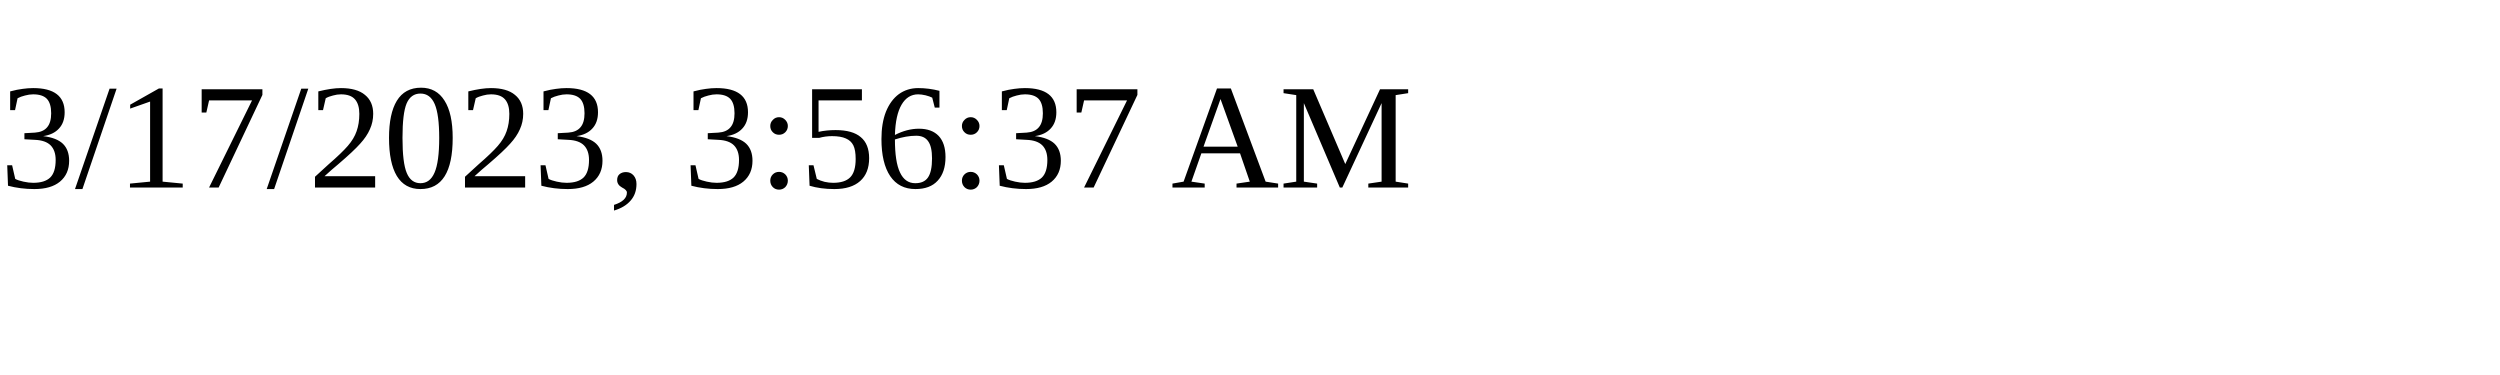
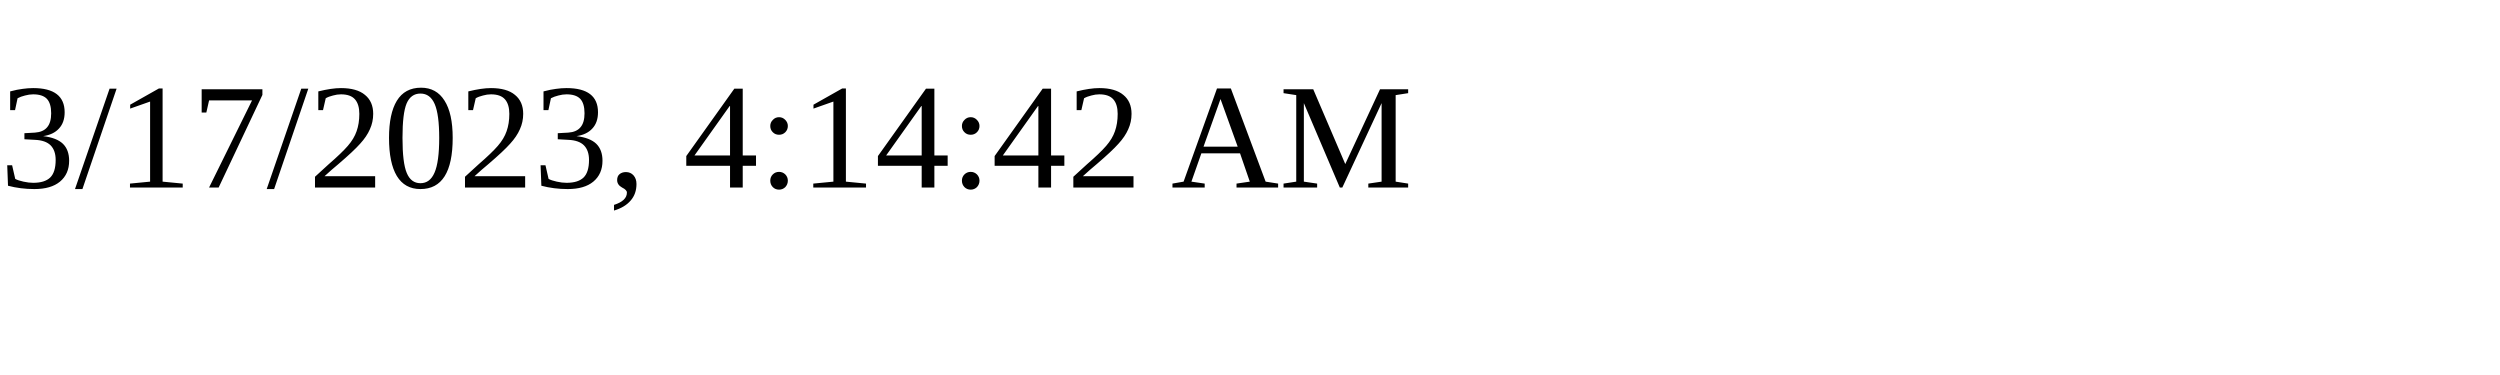
<svg xmlns="http://www.w3.org/2000/svg" height="30" width="200">
-   <text x="0" y="15">3/17/2023, 3:56:37 AM</text>
+   <text x="0" y="15">3/17/2023, 4:14:42 AM</text>
</svg>
